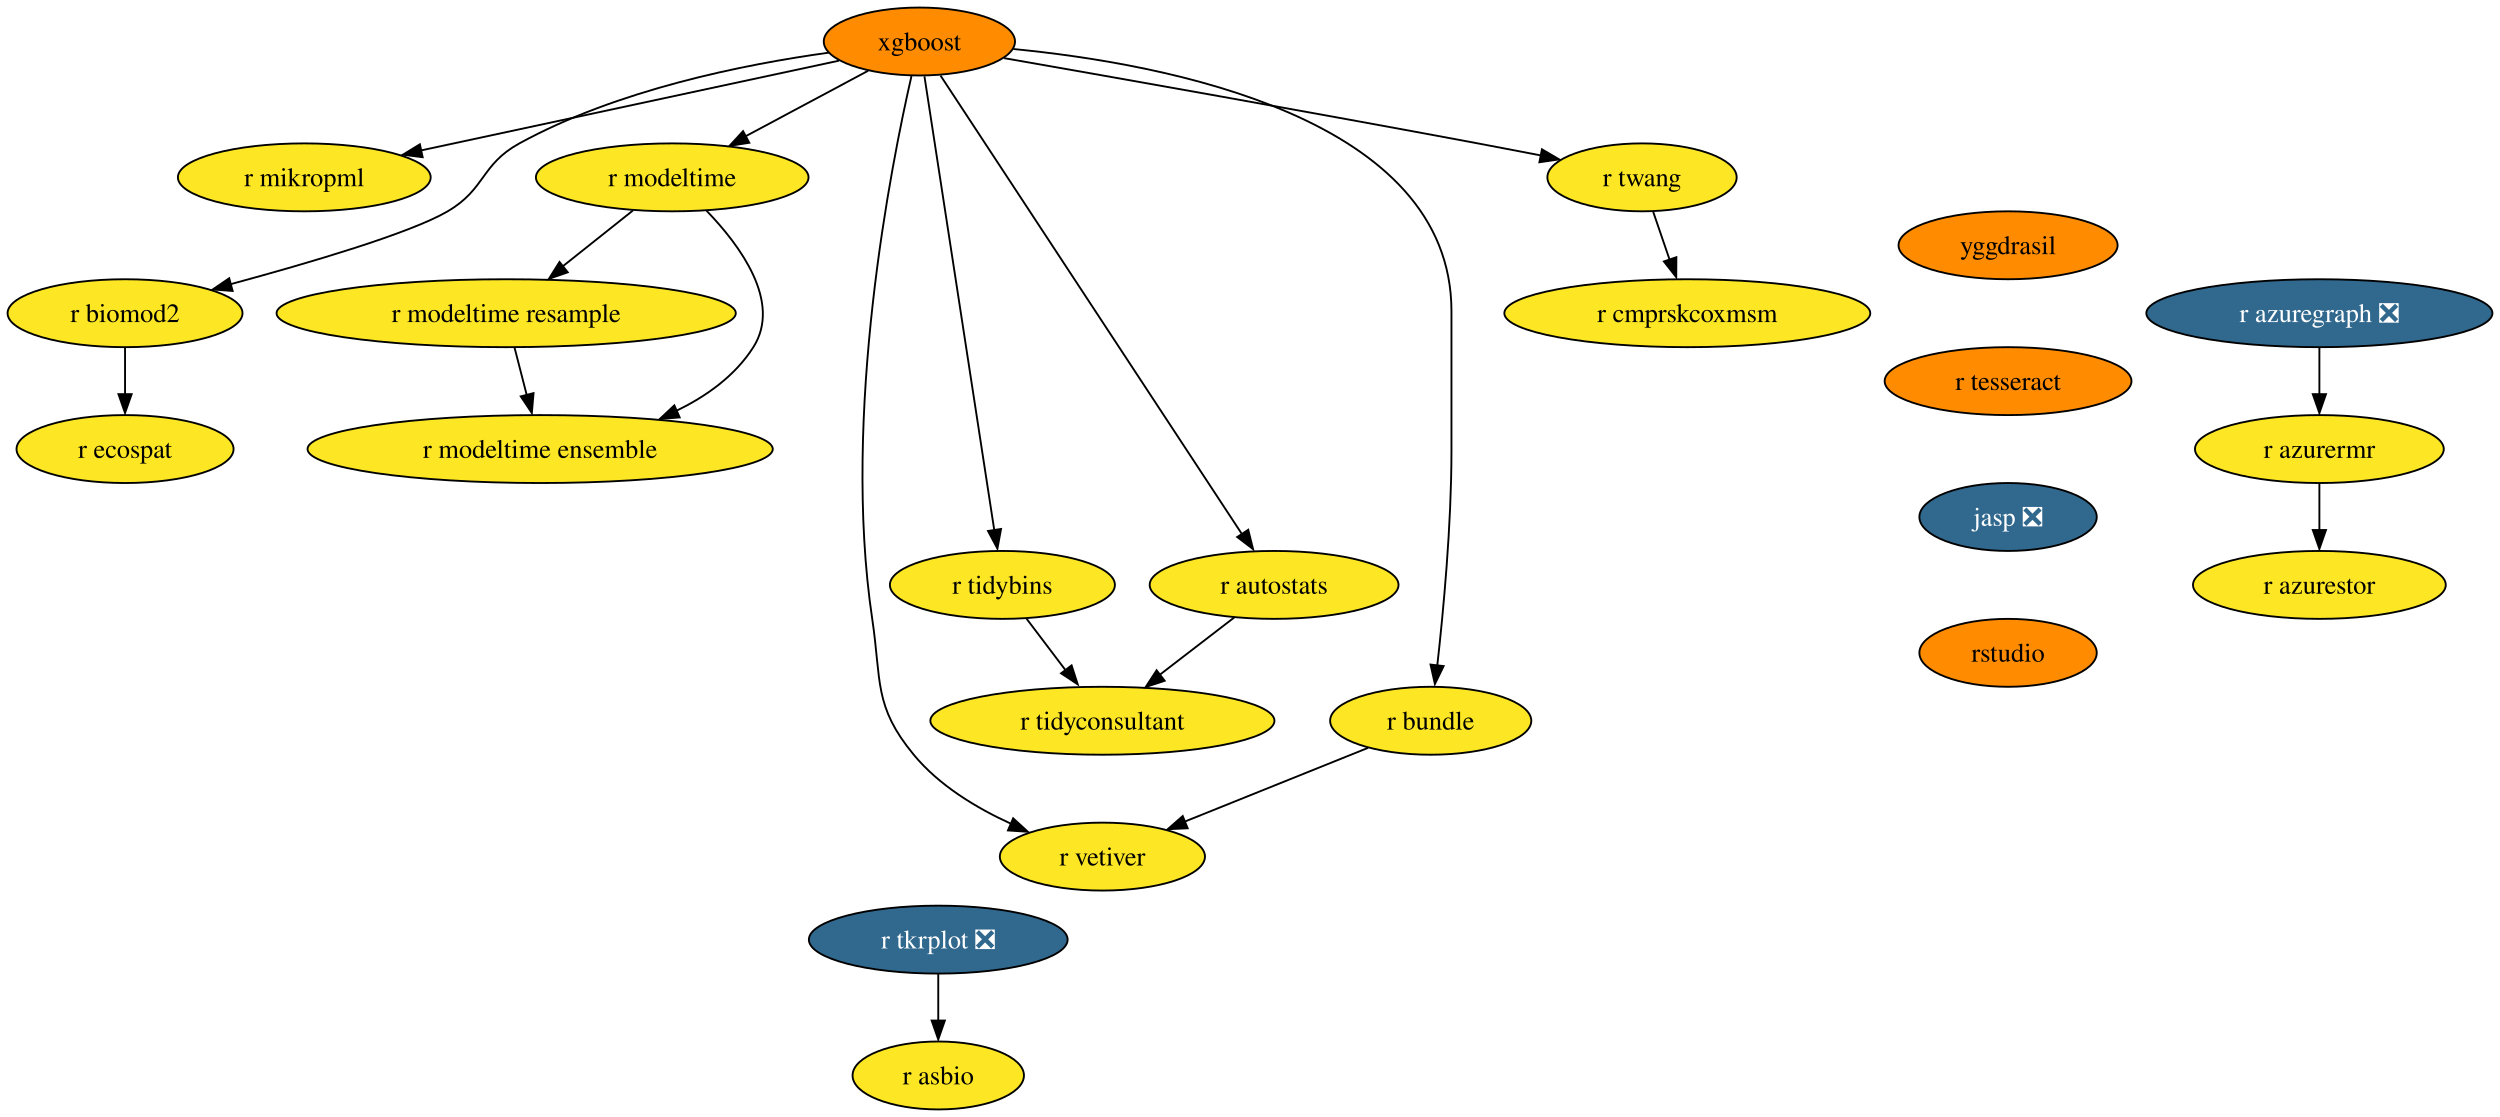
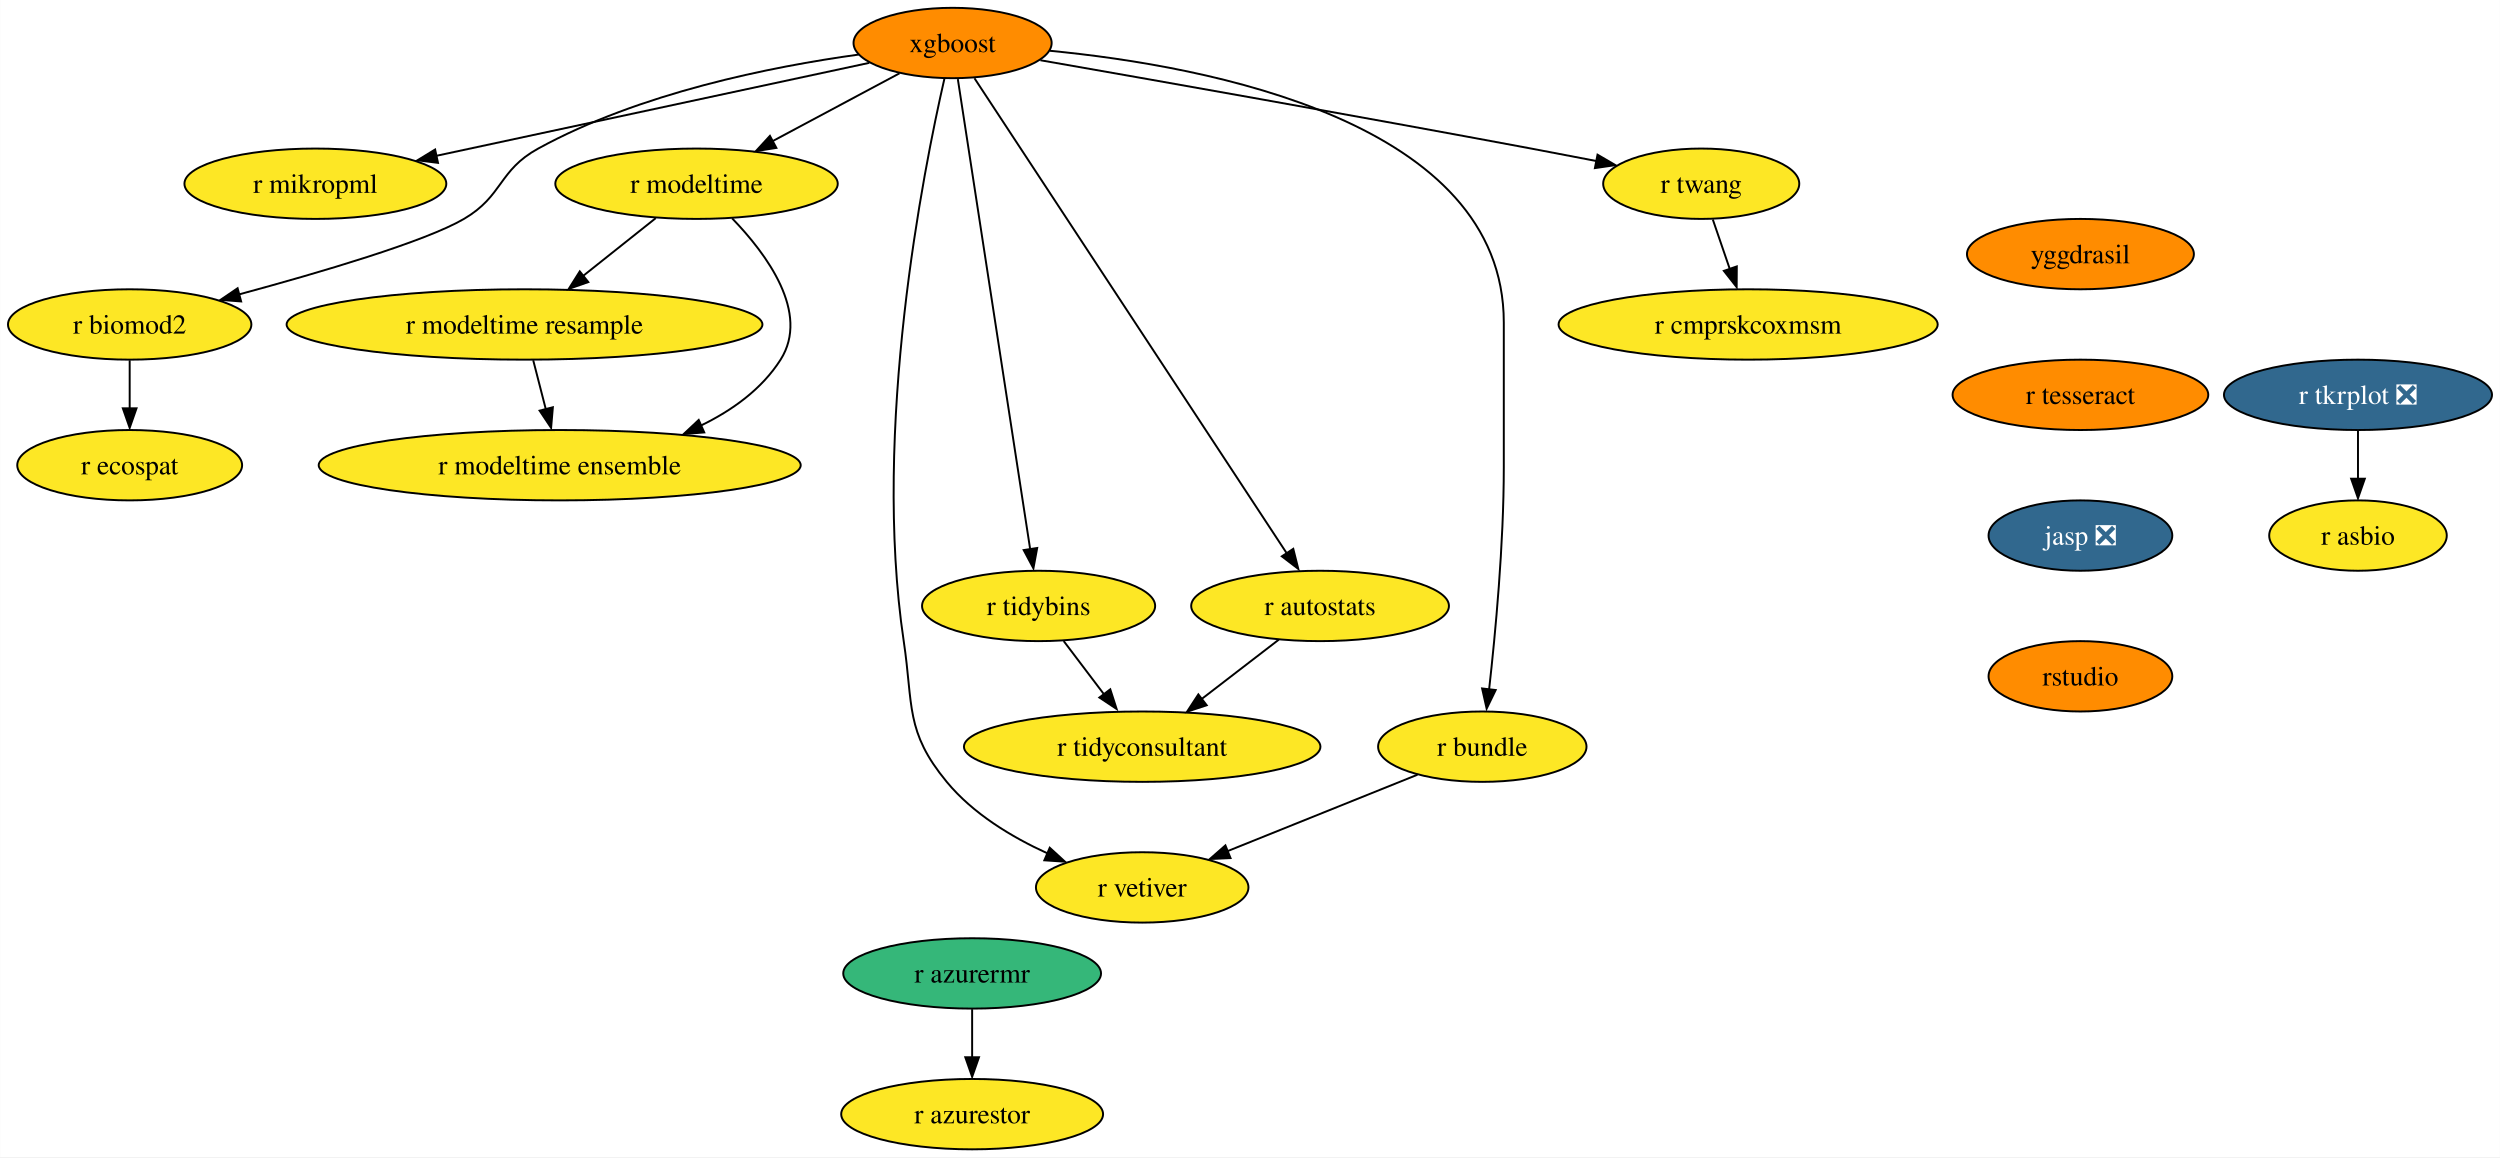
- <svg xmlns="http://www.w3.org/2000/svg" xmlns:xlink="http://www.w3.org/1999/xlink" width="1325pt" height="592pt" viewBox="0.00 0.00 1324.97 592.00">
+ <svg xmlns="http://www.w3.org/2000/svg" xmlns:xlink="http://www.w3.org/1999/xlink" width="1279pt" height="592pt" viewBox="0.00 0.00 1278.83 592.00">
  <g id="graph0" class="graph" transform="scale(1 1) rotate(0) translate(4 588)">
-     <polygon fill="white" stroke="none" points="-4,4 -4,-588 1320.97,-588 1320.97,4 -4,4" />
+     <polygon fill="white" stroke="none" points="-4,4 -4,-588 1274.83,-588 1274.83,4 -4,4" />
    <g id="node1" class="node">
      <g id="a_node1">
        <a xlink:href="https://github.com/conda-forge/xgboost-feedstock" xlink:title="xgboost">
          <ellipse fill="#ff8c00" stroke="black" cx="483.26" cy="-566" rx="50.68" ry="18" />
          <text text-anchor="middle" x="483.26" y="-561.33" font-family="Times,serif" font-size="14.00">xgboost</text>
        </a>
      </g>
    </g>
    <g id="node2" class="node">
      <g id="a_node2">
        <a xlink:href="https://github.com/conda-forge/r-mikropml-feedstock" xlink:title="r mikropml">
          <ellipse fill="#fde725" stroke="black" cx="157.26" cy="-494" rx="66.99" ry="18" />
          <text text-anchor="middle" x="157.26" y="-489.32" font-family="Times,serif" font-size="14.00">r mikropml</text>
        </a>
      </g>
    </g>
    <g id="edge1" class="edge">
      <path fill="none" stroke="black" d="M440.64,-555.85C384.07,-543.7 283.8,-522.17 218.96,-508.25" />
      <polygon fill="black" stroke="black" points="219.99,-504.68 209.47,-506 218.52,-511.52 219.99,-504.68" />
    </g>
    <g id="node3" class="node">
      <g id="a_node3">
        <a xlink:href="https://github.com/conda-forge/r-biomod2-feedstock" xlink:title="r biomod2">
          <ellipse fill="#fde725" stroke="black" cx="62.26" cy="-422" rx="62.26" ry="18" />
          <text text-anchor="middle" x="62.26" y="-417.32" font-family="Times,serif" font-size="14.00">r biomod2</text>
        </a>
      </g>
    </g>
    <g id="edge2" class="edge">
      <path fill="none" stroke="black" d="M435.24,-560.09C390.52,-553.92 323.15,-540.46 271.26,-512 250.86,-500.81 253.34,-487.75 233.26,-476 213.53,-464.46 160.05,-448.69 118.1,-437.36" />
      <polygon fill="black" stroke="black" points="119.28,-433.78 108.71,-434.58 117.47,-440.54 119.28,-433.78" />
    </g>
    <g id="node4" class="node">
      <g id="a_node4">
        <a xlink:href="https://github.com/conda-forge/r-modeltime-feedstock" xlink:title="r modeltime">
          <ellipse fill="#fde725" stroke="black" cx="352.26" cy="-494" rx="72.25" ry="18" />
          <text text-anchor="middle" x="352.26" y="-489.32" font-family="Times,serif" font-size="14.00">r modeltime</text>
        </a>
      </g>
    </g>
    <g id="edge3" class="edge">
      <path fill="none" stroke="black" d="M456.11,-550.5C437.35,-540.47 412.11,-526.98 391.2,-515.81" />
      <polygon fill="black" stroke="black" points="393.11,-512.33 382.64,-510.7 389.81,-518.5 393.11,-512.33" />
    </g>
    <g id="node5" class="node">
      <g id="a_node5">
        <a xlink:href="https://github.com/conda-forge/r-vetiver-feedstock" xlink:title="r vetiver">
          <ellipse fill="#fde725" stroke="black" cx="580.26" cy="-134" rx="54.36" ry="18" />
          <text text-anchor="middle" x="580.26" y="-129.32" font-family="Times,serif" font-size="14.00">r vetiver</text>
        </a>
      </g>
    </g>
    <g id="edge4" class="edge">
      <path fill="none" stroke="black" d="M479.07,-547.71C468.38,-501.05 442.01,-368.77 458.26,-260 463.2,-226.91 458.96,-213.81 480.26,-188 493.66,-171.76 513.36,-159.83 531.74,-151.45" />
      <polygon fill="black" stroke="black" points="532.96,-154.31 540.77,-147.15 530.2,-147.87 532.96,-154.31" />
    </g>
    <g id="node6" class="node">
      <g id="a_node6">
        <a xlink:href="https://github.com/conda-forge/r-tidybins-feedstock" xlink:title="r tidybins">
          <ellipse fill="#fde725" stroke="black" cx="527.26" cy="-278" rx="59.63" ry="18" />
          <text text-anchor="middle" x="527.26" y="-273.32" font-family="Times,serif" font-size="14.00">r tidybins</text>
        </a>
      </g>
    </g>
    <g id="edge5" class="edge">
      <path fill="none" stroke="black" d="M485.94,-547.54C493.32,-499.56 513.97,-365.39 522.97,-306.88" />
      <polygon fill="black" stroke="black" points="526.54,-307.65 524.61,-297.23 519.63,-306.58 526.54,-307.65" />
    </g>
    <g id="node7" class="node">
      <g id="a_node7">
        <a xlink:href="https://github.com/conda-forge/r-autostats-feedstock" xlink:title="r autostats">
          <ellipse fill="#fde725" stroke="black" cx="671.26" cy="-278" rx="65.94" ry="18" />
          <text text-anchor="middle" x="671.26" y="-273.32" font-family="Times,serif" font-size="14.00">r autostats</text>
        </a>
      </g>
    </g>
    <g id="edge6" class="edge">
      <path fill="none" stroke="black" d="M494.45,-547.97C526.06,-499.88 616.14,-362.85 654.08,-305.13" />
      <polygon fill="black" stroke="black" points="657.55,-307.22 660.12,-296.94 651.7,-303.38 657.55,-307.22" />
    </g>
    <g id="node8" class="node">
      <g id="a_node8">
        <a xlink:href="https://github.com/conda-forge/r-bundle-feedstock" xlink:title="r bundle">
          <ellipse fill="#fde725" stroke="black" cx="754.26" cy="-206" rx="53.31" ry="18" />
          <text text-anchor="middle" x="754.26" y="-201.33" font-family="Times,serif" font-size="14.00">r bundle</text>
        </a>
      </g>
    </g>
    <g id="edge7" class="edge">
      <path fill="none" stroke="black" d="M533.02,-562.02C613.98,-554.18 765.26,-525.78 765.26,-423 765.26,-423 765.26,-423 765.26,-349 765.26,-309.45 760.96,-263.88 757.74,-235.26" />
      <polygon fill="black" stroke="black" points="761.11,-234.98 756.48,-225.45 754.16,-235.79 761.11,-234.98" />
    </g>
    <g id="node9" class="node">
      <g id="a_node9">
        <a xlink:href="https://github.com/conda-forge/r-twang-feedstock" xlink:title="r twang">
          <ellipse fill="#fde725" stroke="black" cx="866.26" cy="-494" rx="50.16" ry="18" />
          <text text-anchor="middle" x="866.26" y="-489.32" font-family="Times,serif" font-size="14.00">r twang</text>
        </a>
      </g>
    </g>
    <g id="edge8" class="edge">
      <path fill="none" stroke="black" d="M528.18,-557.18C586.21,-547.03 690.35,-528.64 779.26,-512 790.03,-509.98 801.55,-507.77 812.56,-505.63" />
      <polygon fill="black" stroke="black" points="813.21,-508.87 822.36,-503.52 811.87,-502 813.21,-508.87" />
    </g>
    <g id="node10" class="node">
      <g id="a_node10">
        <a xlink:href="https://github.com/conda-forge/r-ecospat-feedstock" xlink:title="r ecospat">
          <ellipse fill="#fde725" stroke="black" cx="62.26" cy="-350" rx="57.52" ry="18" />
          <text text-anchor="middle" x="62.26" y="-345.32" font-family="Times,serif" font-size="14.00">r ecospat</text>
        </a>
      </g>
    </g>
    <g id="edge9" class="edge">
      <path fill="none" stroke="black" d="M62.26,-403.7C62.26,-396.24 62.26,-387.32 62.26,-378.97" />
      <polygon fill="black" stroke="black" points="65.76,-379.1 62.26,-369.1 58.76,-379.1 65.76,-379.1" />
    </g>
    <g id="node11" class="node">
      <g id="a_node11">
        <a xlink:href="https://github.com/conda-forge/r-modeltime.resample-feedstock" xlink:title="r modeltime resample">
          <ellipse fill="#fde725" stroke="black" cx="264.26" cy="-422" rx="121.71" ry="18" />
          <text text-anchor="middle" x="264.26" y="-417.32" font-family="Times,serif" font-size="14.00">r modeltime resample</text>
        </a>
      </g>
    </g>
    <g id="edge10" class="edge">
      <path fill="none" stroke="black" d="M331.4,-476.41C320.36,-467.63 306.6,-456.68 294.41,-446.99" />
      <polygon fill="black" stroke="black" points="296.89,-443.69 286.88,-440.2 292.53,-449.17 296.89,-443.69" />
    </g>
    <g id="node12" class="node">
      <g id="a_node12">
        <a xlink:href="https://github.com/conda-forge/r-modeltime.ensemble-feedstock" xlink:title="r modeltime ensemble">
          <ellipse fill="#fde725" stroke="black" cx="282.26" cy="-350" rx="123.29" ry="18" />
          <text text-anchor="middle" x="282.26" y="-345.32" font-family="Times,serif" font-size="14.00">r modeltime ensemble</text>
        </a>
      </g>
    </g>
    <g id="edge11" class="edge">
      <path fill="none" stroke="black" d="M370.45,-476.32C388.19,-457.96 410.44,-427.9 395.26,-404 385.64,-388.87 370.43,-377.98 354.25,-370.17" />
      <polygon fill="black" stroke="black" points="356.21,-366.77 345.65,-365.92 353.38,-373.17 356.21,-366.77" />
    </g>
    <g id="node13" class="node">
      <g id="a_node13">
        <a xlink:href="https://github.com/conda-forge/r-tidyconsultant-feedstock" xlink:title="r tidyconsultant">
          <ellipse fill="#fde725" stroke="black" cx="580.26" cy="-206" rx="91.19" ry="18" />
          <text text-anchor="middle" x="580.26" y="-201.33" font-family="Times,serif" font-size="14.00">r tidyconsultant</text>
        </a>
      </g>
    </g>
    <g id="edge12" class="edge">
      <path fill="none" stroke="black" d="M540.09,-260.05C546.24,-251.92 553.76,-242 560.61,-232.94" />
      <polygon fill="black" stroke="black" points="563.93,-235.36 567.18,-225.28 558.35,-231.14 563.93,-235.36" />
    </g>
    <g id="edge13" class="edge">
      <path fill="none" stroke="black" d="M650.15,-260.76C638.46,-251.77 623.72,-240.44 610.8,-230.49" />
      <polygon fill="black" stroke="black" points="613.26,-227.2 603.2,-223.88 608.99,-232.75 613.26,-227.2" />
    </g>
    <g id="edge14" class="edge">
      <path fill="none" stroke="black" d="M721.12,-191.67C693.48,-180.55 653.88,-164.62 623.71,-152.48" />
      <polygon fill="black" stroke="black" points="625.45,-149.01 614.86,-148.52 622.83,-155.5 625.45,-149.01" />
    </g>
    <g id="node14" class="node">
      <g id="a_node14">
        <a xlink:href="https://github.com/conda-forge/r-cmprskcoxmsm-feedstock" xlink:title="r cmprskcoxmsm">
          <ellipse fill="#fde725" stroke="black" cx="890.26" cy="-422" rx="96.98" ry="18" />
          <text text-anchor="middle" x="890.26" y="-417.32" font-family="Times,serif" font-size="14.00">r cmprskcoxmsm</text>
        </a>
      </g>
    </g>
    <g id="edge15" class="edge">
      <path fill="none" stroke="black" d="M872.19,-475.7C874.8,-468.07 877.94,-458.92 880.86,-450.4" />
      <polygon fill="black" stroke="black" points="884.46,-451.7 884.39,-441.1 877.84,-449.43 884.46,-451.7" />
    </g>
    <g id="edge19" class="edge">
      <path fill="none" stroke="black" d="M268.71,-403.7C270.65,-396.15 272.97,-387.12 275.14,-378.68" />
      <polygon fill="black" stroke="black" points="278.76,-379.66 277.86,-369.1 271.98,-377.92 278.76,-379.66" />
    </g>
    <g id="node15" class="node">
      <g id="a_node15">
        <a xlink:href="https://github.com/conda-forge/r-tkrplot-feedstock/pull/9" xlink:title="r tkrplot ❎">
-           <ellipse fill="#31688e" stroke="black" cx="493.26" cy="-90" rx="68.57" ry="18" />
-           <text text-anchor="middle" x="493.26" y="-85.33" font-family="Times,serif" font-size="14.00" fill="white">r tkrplot ❎</text>
+           <ellipse fill="#31688e" stroke="black" cx="1202.26" cy="-386" rx="68.57" ry="18" />
+           <text text-anchor="middle" x="1202.26" y="-381.32" font-family="Times,serif" font-size="14.00" fill="white">r tkrplot ❎</text>
        </a>
      </g>
    </g>
    <g id="node16" class="node">
      <g id="a_node16">
        <a xlink:href="https://github.com/conda-forge/r-asbio-feedstock" xlink:title="r asbio">
-           <ellipse fill="#fde725" stroke="black" cx="493.26" cy="-18" rx="45.42" ry="18" />
-           <text text-anchor="middle" x="493.26" y="-13.32" font-family="Times,serif" font-size="14.00">r asbio</text>
+           <ellipse fill="#fde725" stroke="black" cx="1202.26" cy="-314" rx="45.42" ry="18" />
+           <text text-anchor="middle" x="1202.26" y="-309.32" font-family="Times,serif" font-size="14.00">r asbio</text>
        </a>
      </g>
    </g>
    <g id="edge16" class="edge">
-       <path fill="none" stroke="black" d="M493.26,-71.7C493.26,-64.24 493.26,-55.32 493.26,-46.97" />
-       <polygon fill="black" stroke="black" points="496.76,-47.1 493.26,-37.1 489.76,-47.1 496.76,-47.1" />
+       <path fill="none" stroke="black" d="M1202.26,-367.7C1202.26,-360.24 1202.26,-351.32 1202.26,-342.97" />
+       <polygon fill="black" stroke="black" points="1205.76,-343.1 1202.26,-333.1 1198.76,-343.1 1205.76,-343.1" />
    </g>
    <g id="node17" class="node">
      <g id="a_node17">
        <a xlink:href="https://github.com/conda-forge/yggdrasil-feedstock" xlink:title="yggdrasil">
          <ellipse fill="#ff8c00" stroke="black" cx="1060.26" cy="-458" rx="58.05" ry="18" />
          <text text-anchor="middle" x="1060.26" y="-453.32" font-family="Times,serif" font-size="14.00">yggdrasil</text>
        </a>
      </g>
    </g>
    <g id="node18" class="node">
      <g id="a_node18">
        <a xlink:href="https://github.com/conda-forge/r-tesseract-feedstock" xlink:title="r tesseract">
          <ellipse fill="#ff8c00" stroke="black" cx="1060.26" cy="-386" rx="65.41" ry="18" />
          <text text-anchor="middle" x="1060.26" y="-381.32" font-family="Times,serif" font-size="14.00">r tesseract</text>
        </a>
      </g>
    </g>
    <g id="node19" class="node">
      <g id="a_node19">
        <a xlink:href="https://github.com/conda-forge/jasp-feedstock/pull/22" xlink:title="jasp ❎">
          <ellipse fill="#31688e" stroke="black" cx="1060.26" cy="-314" rx="47" ry="18" />
          <text text-anchor="middle" x="1060.26" y="-309.32" font-family="Times,serif" font-size="14.00" fill="white">jasp ❎</text>
        </a>
      </g>
    </g>
    <g id="node20" class="node">
      <g id="a_node20">
        <a xlink:href="https://github.com/conda-forge/rstudio-feedstock" xlink:title="rstudio">
          <ellipse fill="#ff8c00" stroke="black" cx="1060.26" cy="-242" rx="47" ry="18" />
          <text text-anchor="middle" x="1060.26" y="-237.32" font-family="Times,serif" font-size="14.00">rstudio</text>
        </a>
      </g>
    </g>
    <g id="node21" class="node">
      <g id="a_node21">
-         <a xlink:href="https://github.com/conda-forge/r-azuregraph-feedstock/pull/1" xlink:title="r azuregraph ❎">
-           <ellipse fill="#31688e" stroke="black" cx="1225.26" cy="-422" rx="91.72" ry="18" />
-           <text text-anchor="middle" x="1225.26" y="-417.32" font-family="Times,serif" font-size="14.00" fill="white">r azuregraph ❎</text>
+         <a xlink:href="https://github.com/conda-forge/r-azurermr-feedstock" xlink:title="r azurermr">
+           <ellipse fill="#35b779" stroke="black" cx="493.26" cy="-90" rx="65.94" ry="18" />
+           <text text-anchor="middle" x="493.26" y="-85.33" font-family="Times,serif" font-size="14.00">r azurermr</text>
        </a>
      </g>
    </g>
    <g id="node22" class="node">
      <g id="a_node22">
-         <a xlink:href="https://github.com/conda-forge/r-azurermr-feedstock" xlink:title="r azurermr">
-           <ellipse fill="#fde725" stroke="black" cx="1225.26" cy="-350" rx="65.94" ry="18" />
-           <text text-anchor="middle" x="1225.26" y="-345.32" font-family="Times,serif" font-size="14.00">r azurermr</text>
+         <a xlink:href="https://github.com/conda-forge/r-azurestor-feedstock" xlink:title="r azurestor">
+           <ellipse fill="#fde725" stroke="black" cx="493.26" cy="-18" rx="66.99" ry="18" />
+           <text text-anchor="middle" x="493.26" y="-13.32" font-family="Times,serif" font-size="14.00">r azurestor</text>
        </a>
      </g>
    </g>
    <g id="edge21" class="edge">
-       <path fill="none" stroke="black" d="M1225.26,-403.7C1225.26,-396.24 1225.26,-387.32 1225.26,-378.97" />
-       <polygon fill="black" stroke="black" points="1228.76,-379.1 1225.26,-369.1 1221.76,-379.1 1228.76,-379.1" />
-     </g>
-     <g id="node23" class="node">
-       <g id="a_node23">
-         <a xlink:href="https://github.com/conda-forge/r-azurestor-feedstock" xlink:title="r azurestor">
-           <ellipse fill="#fde725" stroke="black" cx="1225.26" cy="-278" rx="66.99" ry="18" />
-           <text text-anchor="middle" x="1225.26" y="-273.32" font-family="Times,serif" font-size="14.00">r azurestor</text>
-         </a>
-       </g>
-     </g>
-     <g id="edge22" class="edge">
-       <path fill="none" stroke="black" d="M1225.26,-331.7C1225.26,-324.24 1225.26,-315.32 1225.26,-306.97" />
-       <polygon fill="black" stroke="black" points="1228.76,-307.1 1225.26,-297.1 1221.76,-307.1 1228.76,-307.1" />
+       <path fill="none" stroke="black" d="M493.26,-71.7C493.26,-64.24 493.26,-55.32 493.26,-46.97" />
+       <polygon fill="black" stroke="black" points="496.76,-47.1 493.26,-37.1 489.76,-47.1 496.76,-47.1" />
    </g>
  </g>
</svg>
